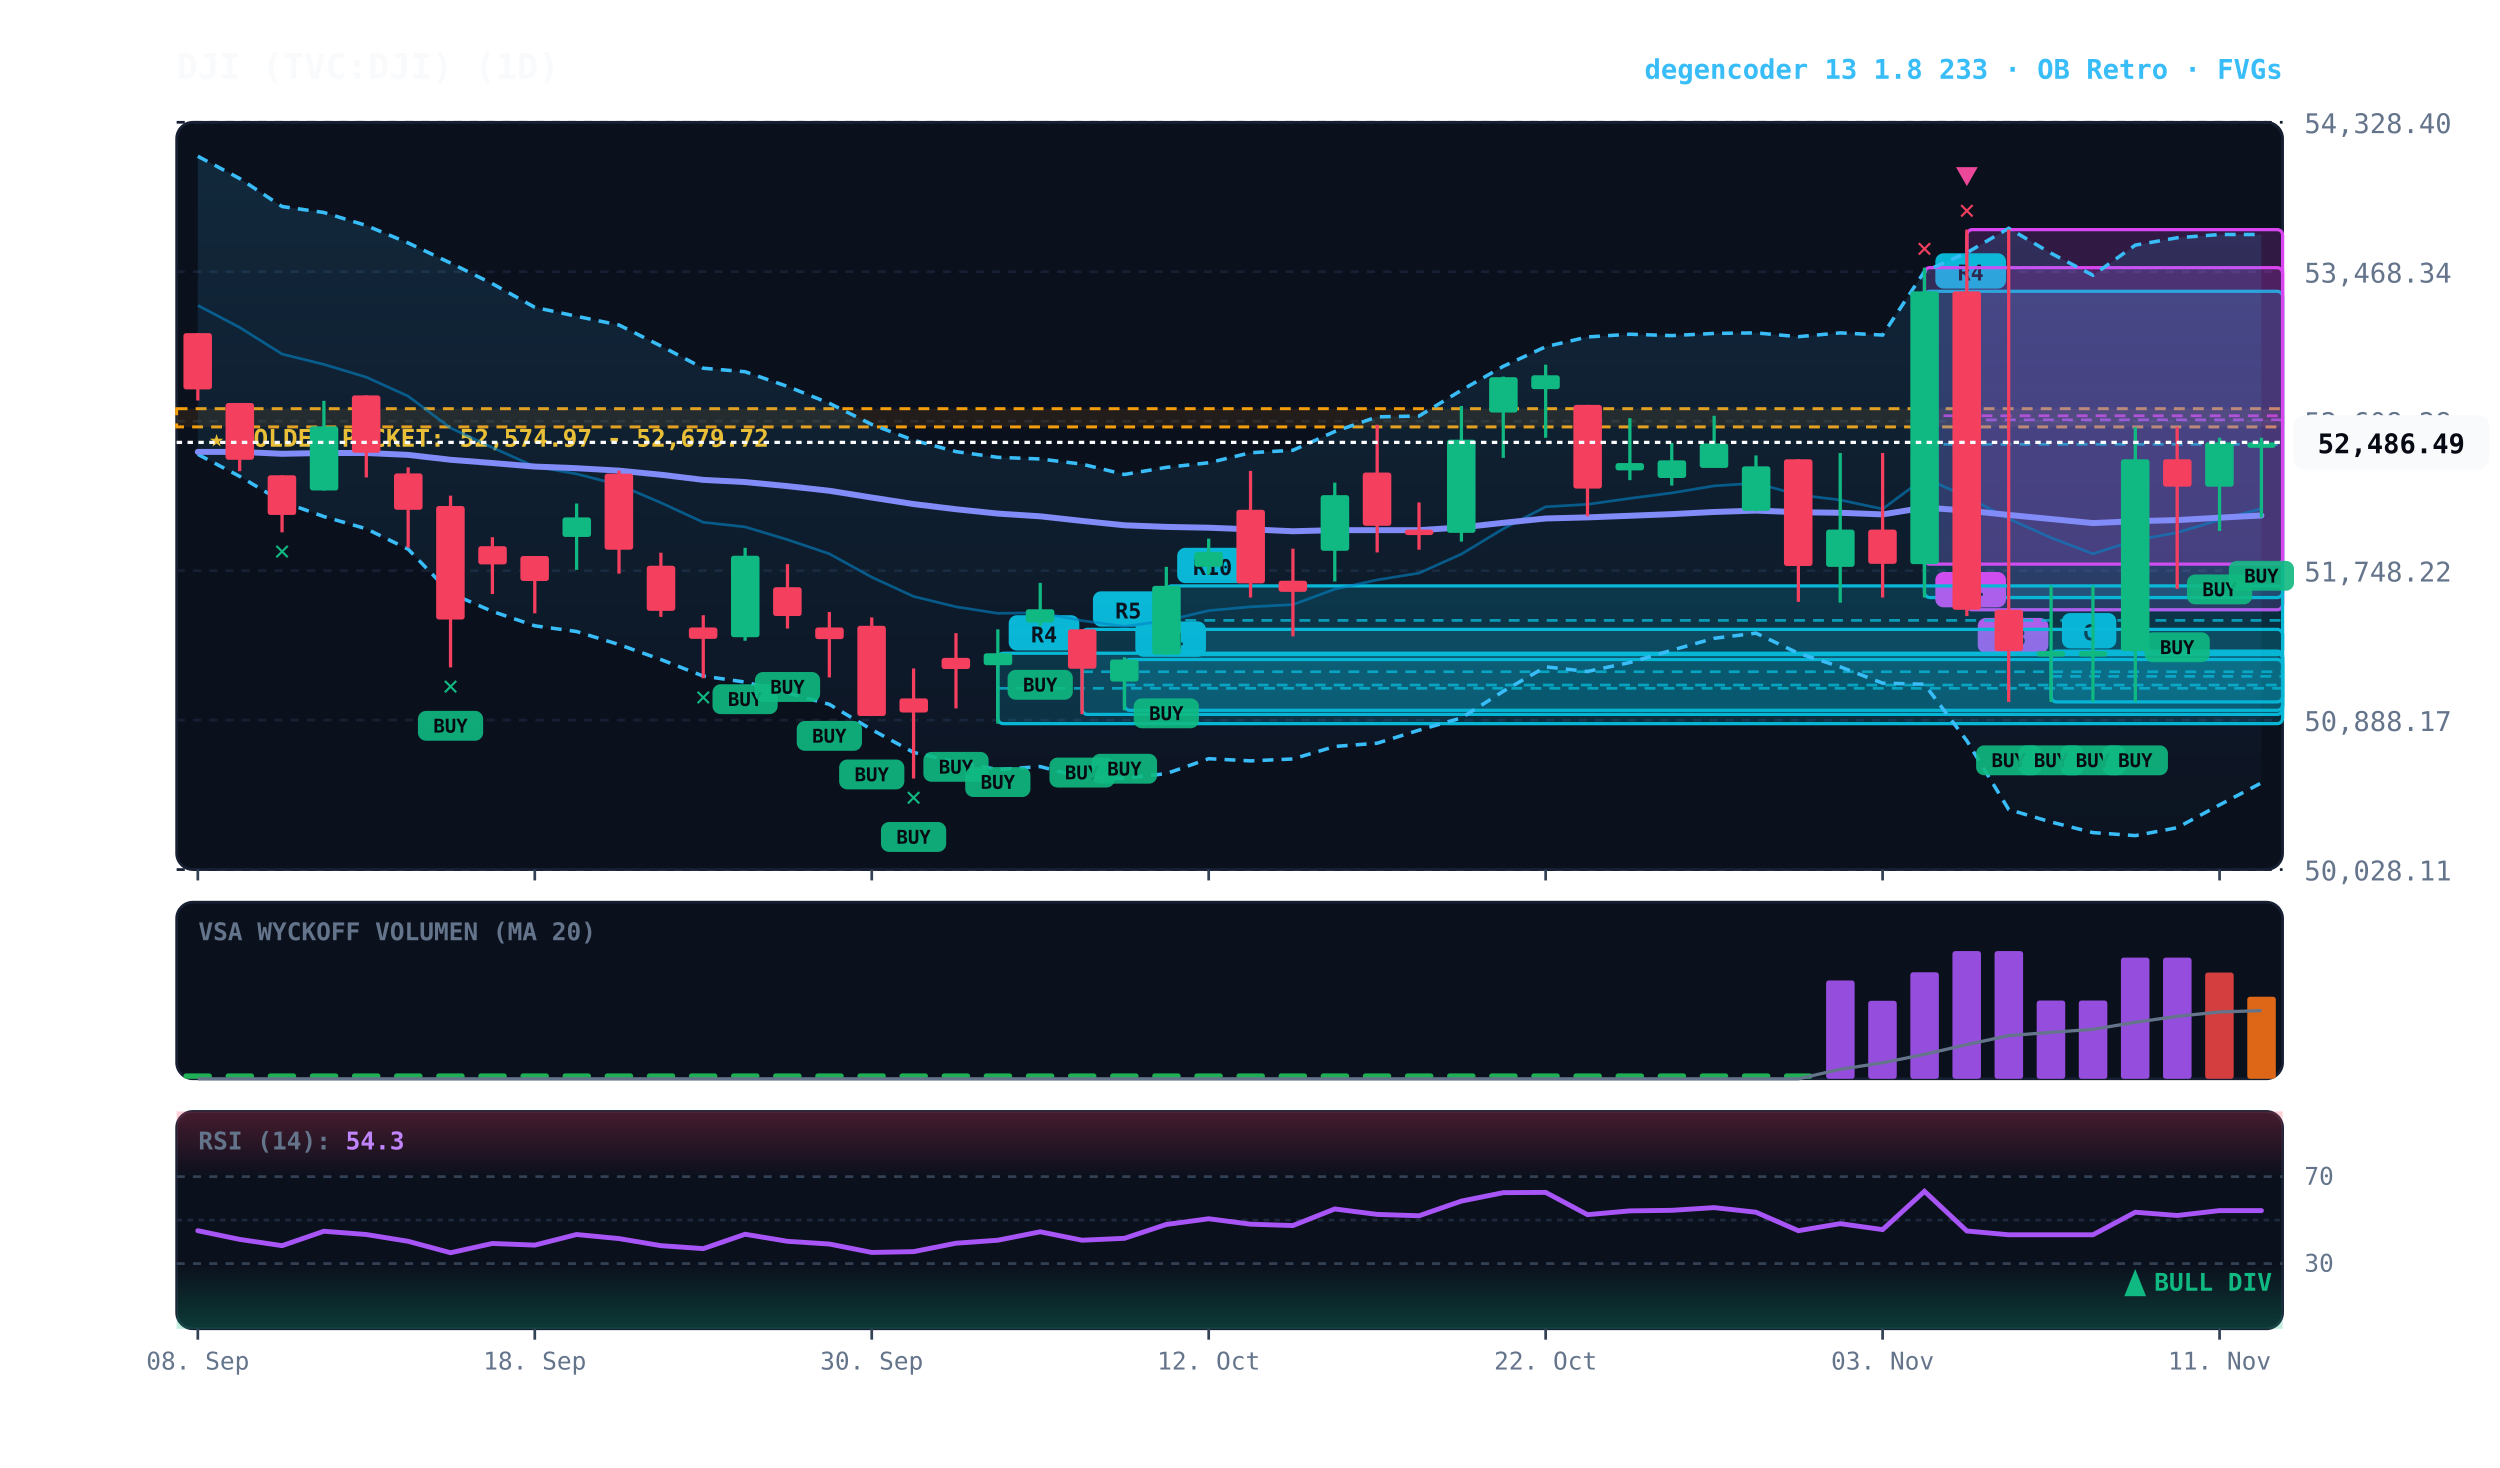
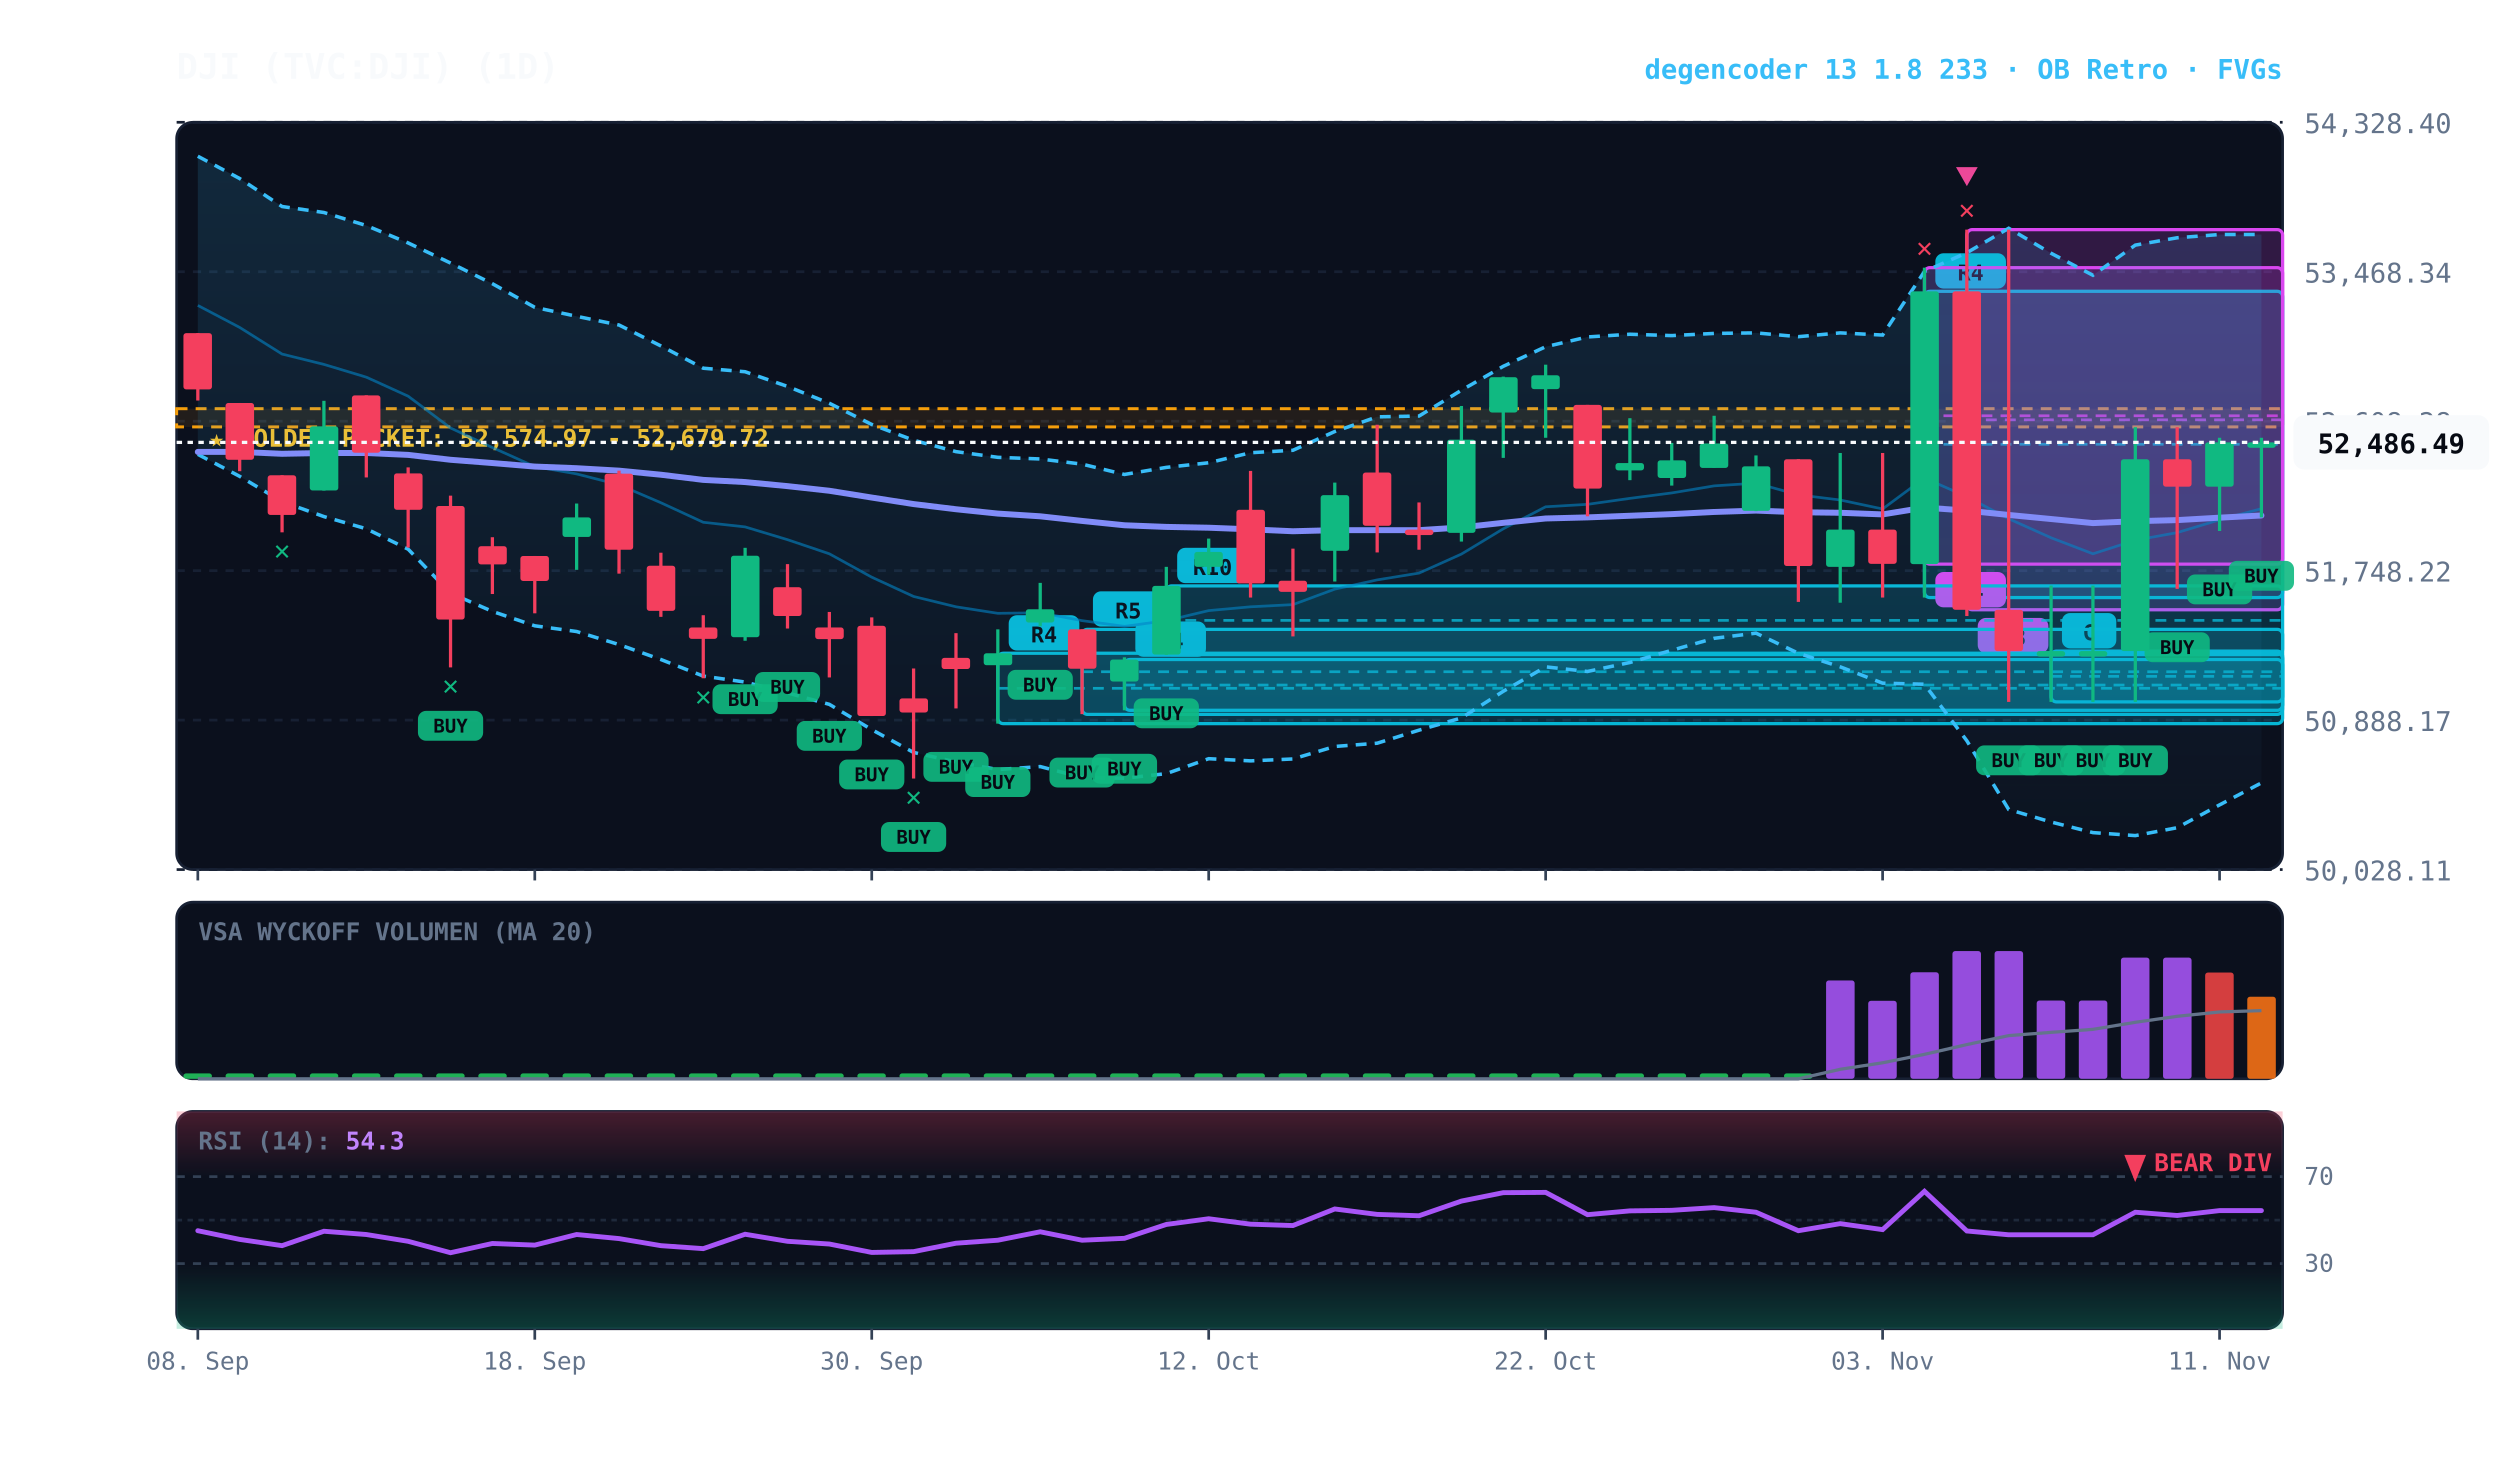
<svg xmlns="http://www.w3.org/2000/svg" viewBox="0 0 920 540" width="100%" height="100%" style="background:#070a13; font-family:'JetBrains Mono', monospace;">
  <defs>
    <linearGradient id="cloud-grad" x1="0%" y1="0%" x2="0%" y2="100%">
      <stop offset="0%" stop-color="#38bdf8" stop-opacity="0.14" />
      <stop offset="100%" stop-color="#38bdf8" stop-opacity="0.02" />
    </linearGradient>
    <linearGradient id="rsi-overbought" x1="0%" y1="0%" x2="0%" y2="100%">
      <stop offset="0%" stop-color="#f43f5e" stop-opacity="0.25" />
      <stop offset="100%" stop-color="#f43f5e" stop-opacity="0.0" />
    </linearGradient>
    <linearGradient id="rsi-oversold" x1="0%" y1="0%" x2="0%" y2="100%">
      <stop offset="0%" stop-color="#10b981" stop-opacity="0.0" />
      <stop offset="100%" stop-color="#10b981" stop-opacity="0.25" />
    </linearGradient>
  </defs>
  <rect x="65" y="45" width="775" height="275" fill="#0b101d" rx="6" stroke="#172033" stroke-width="1" />
  <rect x="65" y="332" width="775" height="65" fill="#0b101d" rx="6" stroke="#172033" stroke-width="1" />
  <rect x="65" y="409" width="775" height="80" fill="#0b101d" rx="6" stroke="#172033" stroke-width="1" />
  <line x1="65" y1="320.0" x2="840" y2="320.0" stroke="#172033" stroke-dasharray="3,3" stroke-width="1" />
  <text x="848" y="324.0" fill="#64748b" font-size="10" text-anchor="start">50,028.11</text>
  <line x1="65" y1="265.0" x2="840" y2="265.0" stroke="#172033" stroke-dasharray="3,3" stroke-width="1" />
  <text x="848" y="269.0" fill="#64748b" font-size="10" text-anchor="start">50,888.17</text>
  <line x1="65" y1="210.0" x2="840" y2="210.0" stroke="#172033" stroke-dasharray="3,3" stroke-width="1" />
  <text x="848" y="214.0" fill="#64748b" font-size="10" text-anchor="start">51,748.22</text>
  <line x1="65" y1="155.0" x2="840" y2="155.0" stroke="#172033" stroke-dasharray="3,3" stroke-width="1" />
  <text x="848" y="159.0" fill="#64748b" font-size="10" text-anchor="start">52,608.28</text>
  <line x1="65" y1="100.0" x2="840" y2="100.0" stroke="#172033" stroke-dasharray="3,3" stroke-width="1" />
  <text x="848" y="104.0" fill="#64748b" font-size="10" text-anchor="start">53,468.34</text>
  <line x1="65" y1="45.0" x2="840" y2="45.0" stroke="#172033" stroke-dasharray="3,3" stroke-width="1" />
  <text x="848" y="49.0" fill="#64748b" font-size="10" text-anchor="start">54,328.40</text>
  <rect x="65" y="150.4" width="775" height="6.7" fill="rgba(245, 158, 11, 0.10)" stroke="#f59e0b" stroke-dasharray="4,3" stroke-width="1.1" />
  <text x="77" y="164.4" fill="#fbbf24" font-size="9" font-weight="bold">★ GOLDEN POCKET: 52,574.97 - 52,679.72</text>
  <rect x="754.8" y="239.6" width="85.2" height="18.7" fill="rgba(6, 182, 212, 0.18)" stroke="#06b6d4" stroke-width="1.2" rx="2" />
  <line x1="754.8" y1="248.9" x2="840" y2="248.9" stroke="#06b6d4" stroke-dasharray="4,3" stroke-width="1.0" opacity="0.8" />
  <rect x="758.8" y="225.6" width="20" height="13" fill="#06b6d4" rx="3" />
  <text x="768.8" y="235.6" fill="#070a13" font-size="8" font-weight="bold" text-anchor="middle">C</text>
  <rect x="723.8" y="84.5" width="116.2" height="139.9" fill="rgba(217, 70, 239, 0.18)" stroke="#d946ef" stroke-width="1.2" rx="2" />
  <line x1="723.8" y1="154.5" x2="840" y2="154.5" stroke="#d946ef" stroke-dasharray="4,3" stroke-width="1.0" opacity="0.8" />
  <rect x="727.8" y="227.4" width="26" height="13" fill="#d946ef" rx="3" />
  <text x="740.8" y="237.4" fill="#070a13" font-size="8" font-weight="bold" text-anchor="middle">R3</text>
  <rect x="708.2" y="107.2" width="131.8" height="112.7" fill="rgba(6, 182, 212, 0.18)" stroke="#06b6d4" stroke-width="1.2" rx="2" />
  <line x1="708.2" y1="163.5" x2="840" y2="163.5" stroke="#06b6d4" stroke-dasharray="4,3" stroke-width="1.0" opacity="0.8" />
  <rect x="712.2" y="93.2" width="26" height="13" fill="#06b6d4" rx="3" />
  <text x="725.2" y="103.2" fill="#070a13" font-size="8" font-weight="bold" text-anchor="middle">R4</text>
  <rect x="708.2" y="98.5" width="131.8" height="109.1" fill="rgba(217, 70, 239, 0.18)" stroke="#d946ef" stroke-width="1.2" rx="2" />
  <line x1="708.2" y1="153.0" x2="840" y2="153.0" stroke="#d946ef" stroke-dasharray="4,3" stroke-width="1.0" opacity="0.8" />
  <rect x="712.2" y="210.5" width="26" height="13" fill="#d946ef" rx="3" />
  <text x="725.2" y="220.5" fill="#070a13" font-size="8" font-weight="bold" text-anchor="middle">R4</text>
  <rect x="429.2" y="215.6" width="410.8" height="25.3" fill="rgba(6, 182, 212, 0.18)" stroke="#06b6d4" stroke-width="1.2" rx="2" />
  <line x1="429.2" y1="228.3" x2="840" y2="228.3" stroke="#06b6d4" stroke-dasharray="4,3" stroke-width="1.0" opacity="0.8" />
  <rect x="433.2" y="201.6" width="26" height="13" fill="#06b6d4" rx="3" />
  <text x="446.2" y="211.6" fill="#070a13" font-size="8" font-weight="bold" text-anchor="middle">R10</text>
  <rect x="413.8" y="242.7" width="426.2" height="18.7" fill="rgba(6, 182, 212, 0.18)" stroke="#06b6d4" stroke-width="1.2" rx="2" />
  <line x1="413.8" y1="252.1" x2="840" y2="252.1" stroke="#06b6d4" stroke-dasharray="4,3" stroke-width="1.0" opacity="0.8" />
  <rect x="417.8" y="228.7" width="26" height="13" fill="#06b6d4" rx="3" />
  <text x="430.8" y="238.7" fill="#070a13" font-size="8" font-weight="bold" text-anchor="middle">R4</text>
  <rect x="398.2" y="231.6" width="441.8" height="31.3" fill="rgba(6, 182, 212, 0.18)" stroke="#06b6d4" stroke-width="1.2" rx="2" />
  <line x1="398.2" y1="247.2" x2="840" y2="247.2" stroke="#06b6d4" stroke-dasharray="4,3" stroke-width="1.0" opacity="0.8" />
  <rect x="402.2" y="217.6" width="26" height="13" fill="#06b6d4" rx="3" />
  <text x="415.2" y="227.6" fill="#070a13" font-size="8" font-weight="bold" text-anchor="middle">R5</text>
  <rect x="367.2" y="240.4" width="472.8" height="25.9" fill="rgba(6, 182, 212, 0.18)" stroke="#06b6d4" stroke-width="1.2" rx="2" />
  <line x1="367.2" y1="253.3" x2="840" y2="253.3" stroke="#06b6d4" stroke-dasharray="4,3" stroke-width="1.0" opacity="0.8" />
  <rect x="371.2" y="226.4" width="26" height="13" fill="#06b6d4" rx="3" />
  <text x="384.2" y="236.4" fill="#070a13" font-size="8" font-weight="bold" text-anchor="middle">R4</text>
  <polygon points="72.8,57.5 88.2,65.7 103.8,76.0 119.2,78.2 134.8,83.0 150.2,89.4 165.8,96.8 181.2,104.4 196.8,113.1 212.2,116.4 227.8,119.6 243.2,127.3 258.8,135.5 274.2,136.8 289.8,142.2 305.2,148.4 320.8,156.2 336.2,162.0 351.8,166.2 367.2,168.3 382.8,168.9 398.2,170.8 413.8,174.6 429.2,172.0 444.8,170.3 460.2,166.6 475.8,165.7 491.2,158.8 506.8,153.4 522.2,153.1 537.8,143.6 553.2,134.8 568.8,127.6 584.2,124.0 599.8,123.0 615.2,123.5 630.8,122.7 646.2,122.5 661.8,123.9 677.2,122.5 692.8,123.3 708.2,99.9 723.8,93.0 739.2,84.0 754.8,93.2 770.2,101.3 785.8,90.2 801.2,87.5 816.8,86.3 832.2,86.3 832.2,288.1 816.8,296.2 801.2,304.6 785.8,307.5 770.2,306.4 754.8,302.5 739.2,297.9 723.8,272.6 708.2,251.8 692.8,251.4 677.2,245.4 661.8,240.4 646.2,233.0 630.8,234.9 615.2,239.3 599.8,243.8 584.2,247.1 568.8,245.4 553.2,254.4 537.8,264.2 522.2,268.7 506.8,273.5 491.2,274.7 475.8,279.3 460.2,280.0 444.8,279.2 429.2,284.7 413.8,286.4 398.2,286.1 382.8,282.1 367.2,283.2 351.8,280.4 336.2,276.9 320.8,268.5 305.2,259.2 289.8,255.0 274.2,251.0 258.8,248.8 243.2,242.7 227.8,237.2 212.2,232.4 196.8,230.3 181.2,225.0 165.8,218.3 150.2,202.1 134.8,194.6 119.2,190.1 103.8,184.6 88.2,175.3 72.8,167.2" fill="url(#cloud-grad)" />
  <polyline points="72.8,57.5 88.2,65.7 103.8,76.0 119.2,78.2 134.8,83.0 150.2,89.4 165.8,96.8 181.2,104.4 196.8,113.1 212.2,116.4 227.8,119.6 243.2,127.3 258.8,135.5 274.2,136.8 289.8,142.2 305.2,148.4 320.8,156.2 336.2,162.0 351.8,166.2 367.2,168.3 382.8,168.9 398.2,170.8 413.8,174.6 429.2,172.0 444.8,170.3 460.2,166.6 475.8,165.7 491.2,158.8 506.8,153.4 522.2,153.1 537.8,143.6 553.2,134.8 568.8,127.6 584.2,124.0 599.8,123.0 615.2,123.5 630.8,122.7 646.2,122.5 661.8,123.9 677.2,122.5 692.8,123.3 708.2,99.9 723.8,93.0 739.2,84.0 754.8,93.2 770.2,101.3 785.8,90.2 801.2,87.5 816.8,86.3 832.2,86.3" fill="none" stroke="#38bdf8" stroke-width="1.3" stroke-dasharray="4,3" />
  <polyline points="72.8,167.2 88.2,175.3 103.8,184.6 119.2,190.1 134.8,194.6 150.2,202.1 165.8,218.3 181.2,225.0 196.8,230.3 212.2,232.4 227.8,237.2 243.2,242.7 258.8,248.8 274.2,251.0 289.8,255.0 305.2,259.2 320.8,268.5 336.2,276.9 351.8,280.4 367.2,283.2 382.8,282.1 398.2,286.1 413.8,286.4 429.2,284.7 444.8,279.2 460.2,280.0 475.8,279.3 491.2,274.7 506.8,273.5 522.2,268.7 537.8,264.2 553.2,254.4 568.8,245.4 584.2,247.1 599.8,243.8 615.2,239.3 630.8,234.9 646.2,233.0 661.8,240.4 677.2,245.4 692.8,251.4 708.2,251.8 723.8,272.6 739.2,297.9 754.8,302.5 770.2,306.4 785.8,307.5 801.2,304.6 816.8,296.2 832.2,288.1" fill="none" stroke="#38bdf8" stroke-width="1.3" stroke-dasharray="4,3" />
  <polyline points="72.8,112.4 88.2,120.5 103.8,130.3 119.2,134.1 134.8,138.8 150.2,145.8 165.8,157.5 181.2,164.7 196.8,171.7 212.2,174.4 227.8,178.4 243.2,185.0 258.8,192.2 274.2,193.9 289.8,198.6 305.2,203.8 320.8,212.4 336.2,219.5 351.8,223.3 367.2,225.7 382.8,225.5 398.2,228.4 413.8,230.5 429.2,228.4 444.8,224.7 460.2,223.3 475.8,222.5 491.2,216.8 506.8,213.4 522.2,210.9 537.8,203.9 553.2,194.6 568.8,186.5 584.2,185.6 599.8,183.4 615.2,181.4 630.8,178.8 646.2,177.8 661.8,182.1 677.2,184.0 692.8,187.3 708.2,175.9 723.8,182.8 739.2,190.9 754.8,197.9 770.2,203.8 785.8,198.8 801.2,196.0 816.8,191.3 832.2,187.2" fill="none" stroke="#0284c7" stroke-width="1.0" stroke-opacity="0.6" />
  <polyline points="72.8,166.3 88.2,166.3 103.8,167.0 119.2,166.7 134.8,166.7 150.2,167.4 165.8,169.2 181.2,170.4 196.8,171.7 212.2,172.3 227.8,173.2 243.2,174.7 258.8,176.6 274.2,177.4 289.8,178.9 305.2,180.6 320.8,183.1 336.2,185.5 351.8,187.4 367.2,189.0 382.8,190.0 398.2,191.7 413.8,193.3 429.2,193.9 444.8,194.2 460.2,194.8 475.8,195.5 491.2,195.1 506.8,195.1 522.2,195.1 537.8,194.1 553.2,192.4 568.8,190.8 584.2,190.4 599.8,189.8 615.2,189.2 630.8,188.4 646.2,187.9 661.8,188.5 677.2,188.7 692.8,189.3 708.2,186.8 723.8,187.9 739.2,189.5 754.8,191.0 770.2,192.5 785.8,191.8 801.2,191.4 816.8,190.5 832.2,189.7" fill="none" stroke="#818cf8" stroke-width="2.2" stroke-linecap="round" />
  <line x1="72.8" y1="122.6" x2="72.8" y2="147.4" stroke="#f43f5e" stroke-width="1.2" />
  <rect x="67.5" y="122.6" width="10.5" height="20.7" fill="#f43f5e" rx="1" />
  <line x1="88.2" y1="148.3" x2="88.2" y2="173.4" stroke="#f43f5e" stroke-width="1.2" />
  <rect x="83.0" y="148.3" width="10.5" height="20.9" fill="#f43f5e" rx="1" />
  <line x1="103.8" y1="174.9" x2="103.8" y2="195.9" stroke="#f43f5e" stroke-width="1.2" />
  <rect x="98.5" y="174.9" width="10.5" height="14.6" fill="#f43f5e" rx="1" />
  <text x="103.8" y="205.9" fill="#10b981" font-size="10" font-weight="bold" text-anchor="middle">✕</text>
  <line x1="119.2" y1="147.5" x2="119.2" y2="180.5" stroke="#10b981" stroke-width="1.2" />
  <rect x="114.0" y="156.9" width="10.5" height="23.6" fill="#10b981" rx="1" />
  <line x1="134.8" y1="145.5" x2="134.8" y2="175.7" stroke="#f43f5e" stroke-width="1.2" />
  <rect x="129.5" y="145.5" width="10.5" height="21.1" fill="#f43f5e" rx="1" />
  <line x1="150.2" y1="172.0" x2="150.2" y2="201.5" stroke="#f43f5e" stroke-width="1.2" />
  <rect x="145.0" y="174.2" width="10.5" height="13.4" fill="#f43f5e" rx="1" />
  <line x1="165.8" y1="182.4" x2="165.8" y2="245.6" stroke="#f43f5e" stroke-width="1.2" />
  <rect x="160.5" y="186.2" width="10.5" height="41.8" fill="#f43f5e" rx="1" />
  <rect x="153.8" y="261.6" width="24" height="11" fill="#10b981" rx="3" opacity="0.9" />
  <text x="165.8" y="269.6" fill="#070a13" font-size="7" font-weight="bold" text-anchor="middle">BUY</text>
  <text x="165.8" y="255.6" fill="#10b981" font-size="10" font-weight="bold" text-anchor="middle">✕</text>
  <line x1="181.2" y1="197.7" x2="181.2" y2="218.6" stroke="#f43f5e" stroke-width="1.2" />
  <rect x="176.0" y="201.0" width="10.5" height="6.7" fill="#f43f5e" rx="1" />
  <line x1="196.8" y1="204.6" x2="196.8" y2="225.7" stroke="#f43f5e" stroke-width="1.2" />
  <rect x="191.5" y="204.6" width="10.5" height="9.2" fill="#f43f5e" rx="1" />
  <line x1="212.2" y1="185.3" x2="212.2" y2="209.7" stroke="#10b981" stroke-width="1.2" />
  <rect x="207.0" y="190.4" width="10.5" height="7.2" fill="#10b981" rx="1" />
  <line x1="227.8" y1="173.2" x2="227.8" y2="211.1" stroke="#f43f5e" stroke-width="1.2" />
  <rect x="222.5" y="174.3" width="10.5" height="28.0" fill="#f43f5e" rx="1" />
  <line x1="243.2" y1="203.4" x2="243.2" y2="227.0" stroke="#f43f5e" stroke-width="1.2" />
  <rect x="238.0" y="208.2" width="10.5" height="16.6" fill="#f43f5e" rx="1" />
  <line x1="258.8" y1="226.4" x2="258.8" y2="249.6" stroke="#f43f5e" stroke-width="1.2" />
  <rect x="253.5" y="230.9" width="10.5" height="4.2" fill="#f43f5e" rx="1" />
  <text x="258.8" y="259.6" fill="#10b981" font-size="10" font-weight="bold" text-anchor="middle">✕</text>
  <line x1="274.2" y1="201.6" x2="274.2" y2="235.8" stroke="#10b981" stroke-width="1.2" />
  <rect x="269.0" y="204.5" width="10.5" height="30.0" fill="#10b981" rx="1" />
  <rect x="262.2" y="251.8" width="24" height="11" fill="#10b981" rx="3" opacity="0.9" />
  <text x="274.2" y="259.8" fill="#070a13" font-size="7" font-weight="bold" text-anchor="middle">BUY</text>
  <line x1="289.8" y1="207.6" x2="289.8" y2="231.3" stroke="#f43f5e" stroke-width="1.2" />
  <rect x="284.5" y="216.1" width="10.5" height="10.6" fill="#f43f5e" rx="1" />
  <rect x="277.8" y="247.3" width="24" height="11" fill="#10b981" rx="3" opacity="0.9" />
  <text x="289.8" y="255.3" fill="#070a13" font-size="7" font-weight="bold" text-anchor="middle">BUY</text>
  <line x1="305.2" y1="225.2" x2="305.2" y2="249.3" stroke="#f43f5e" stroke-width="1.2" />
  <rect x="300.0" y="230.9" width="10.5" height="4.3" fill="#f43f5e" rx="1" />
  <rect x="293.2" y="265.3" width="24" height="11" fill="#10b981" rx="3" opacity="0.9" />
  <text x="305.2" y="273.3" fill="#070a13" font-size="7" font-weight="bold" text-anchor="middle">BUY</text>
  <line x1="320.8" y1="227.2" x2="320.8" y2="263.5" stroke="#f43f5e" stroke-width="1.2" />
  <rect x="315.5" y="230.3" width="10.5" height="33.2" fill="#f43f5e" rx="1" />
  <rect x="308.8" y="279.5" width="24" height="11" fill="#10b981" rx="3" opacity="0.9" />
  <text x="320.8" y="287.5" fill="#070a13" font-size="7" font-weight="bold" text-anchor="middle">BUY</text>
  <line x1="336.2" y1="246.0" x2="336.2" y2="286.5" stroke="#f43f5e" stroke-width="1.2" />
  <rect x="331.0" y="257.0" width="10.5" height="5.2" fill="#f43f5e" rx="1" />
  <rect x="324.2" y="302.5" width="24" height="11" fill="#10b981" rx="3" opacity="0.9" />
  <text x="336.2" y="310.5" fill="#070a13" font-size="7" font-weight="bold" text-anchor="middle">BUY</text>
  <text x="336.2" y="296.5" fill="#10b981" font-size="10" font-weight="bold" text-anchor="middle">✕</text>
  <line x1="351.8" y1="233.0" x2="351.8" y2="260.7" stroke="#f43f5e" stroke-width="1.2" />
  <rect x="346.5" y="242.1" width="10.5" height="4.1" fill="#f43f5e" rx="1" />
  <rect x="339.8" y="276.7" width="24" height="11" fill="#10b981" rx="3" opacity="0.9" />
  <text x="351.8" y="284.7" fill="#070a13" font-size="7" font-weight="bold" text-anchor="middle">BUY</text>
  <line x1="367.2" y1="231.6" x2="367.2" y2="266.3" stroke="#10b981" stroke-width="1.2" />
  <rect x="362.0" y="240.4" width="10.5" height="4.4" fill="#10b981" rx="1" />
  <rect x="355.2" y="282.3" width="24" height="11" fill="#10b981" rx="3" opacity="0.9" />
  <text x="367.2" y="290.3" fill="#070a13" font-size="7" font-weight="bold" text-anchor="middle">BUY</text>
  <line x1="382.8" y1="214.5" x2="382.8" y2="230.5" stroke="#10b981" stroke-width="1.2" />
  <rect x="377.5" y="224.2" width="10.5" height="4.9" fill="#10b981" rx="1" />
  <rect x="370.8" y="246.5" width="24" height="11" fill="#10b981" rx="3" opacity="0.9" />
  <text x="382.8" y="254.5" fill="#070a13" font-size="7" font-weight="bold" text-anchor="middle">BUY</text>
  <line x1="398.2" y1="231.6" x2="398.2" y2="262.8" stroke="#f43f5e" stroke-width="1.2" />
  <rect x="393.0" y="231.6" width="10.5" height="14.5" fill="#f43f5e" rx="1" />
  <rect x="386.2" y="278.8" width="24" height="11" fill="#10b981" rx="3" opacity="0.9" />
  <text x="398.2" y="286.8" fill="#070a13" font-size="7" font-weight="bold" text-anchor="middle">BUY</text>
  <line x1="413.8" y1="241.9" x2="413.8" y2="261.4" stroke="#10b981" stroke-width="1.2" />
  <rect x="408.5" y="242.7" width="10.5" height="8.1" fill="#10b981" rx="1" />
  <rect x="401.8" y="277.4" width="24" height="11" fill="#10b981" rx="3" opacity="0.9" />
  <text x="413.8" y="285.4" fill="#070a13" font-size="7" font-weight="bold" text-anchor="middle">BUY</text>
  <line x1="429.2" y1="208.6" x2="429.2" y2="241.0" stroke="#10b981" stroke-width="1.2" />
  <rect x="424.0" y="215.6" width="10.5" height="25.3" fill="#10b981" rx="1" />
  <rect x="417.2" y="257.0" width="24" height="11" fill="#10b981" rx="3" opacity="0.9" />
  <text x="429.2" y="265.0" fill="#070a13" font-size="7" font-weight="bold" text-anchor="middle">BUY</text>
  <line x1="444.8" y1="198.2" x2="444.8" y2="211.5" stroke="#10b981" stroke-width="1.2" />
  <rect x="439.5" y="203.1" width="10.5" height="5.5" fill="#10b981" rx="1" />
  <line x1="460.2" y1="173.3" x2="460.2" y2="219.9" stroke="#f43f5e" stroke-width="1.2" />
  <rect x="455.0" y="187.6" width="10.5" height="27.1" fill="#f43f5e" rx="1" />
  <line x1="475.8" y1="201.9" x2="475.8" y2="234.2" stroke="#f43f5e" stroke-width="1.2" />
  <rect x="470.5" y="213.7" width="10.5" height="4.1" fill="#f43f5e" rx="1" />
  <line x1="491.2" y1="177.6" x2="491.2" y2="214.0" stroke="#10b981" stroke-width="1.2" />
  <rect x="486.0" y="182.2" width="10.5" height="20.5" fill="#10b981" rx="1" />
  <line x1="506.8" y1="156.3" x2="506.8" y2="203.3" stroke="#f43f5e" stroke-width="1.2" />
  <rect x="501.5" y="173.9" width="10.5" height="19.6" fill="#f43f5e" rx="1" />
  <line x1="522.2" y1="184.9" x2="522.2" y2="202.3" stroke="#f43f5e" stroke-width="1.2" />
  <rect x="517.0" y="194.9" width="10.5" height="2.0" fill="#f43f5e" rx="1" />
  <line x1="537.8" y1="149.4" x2="537.8" y2="199.3" stroke="#10b981" stroke-width="1.2" />
  <rect x="532.5" y="161.8" width="10.5" height="34.3" fill="#10b981" rx="1" />
  <line x1="553.2" y1="138.6" x2="553.2" y2="168.5" stroke="#10b981" stroke-width="1.2" />
  <rect x="548.0" y="138.8" width="10.5" height="13.0" fill="#10b981" rx="1" />
  <line x1="568.8" y1="134.2" x2="568.8" y2="161.1" stroke="#10b981" stroke-width="1.2" />
  <rect x="563.5" y="138.1" width="10.5" height="5.1" fill="#10b981" rx="1" />
  <line x1="584.2" y1="149.0" x2="584.2" y2="190.0" stroke="#f43f5e" stroke-width="1.2" />
  <rect x="579.0" y="149.0" width="10.5" height="30.8" fill="#f43f5e" rx="1" />
  <line x1="599.8" y1="153.9" x2="599.8" y2="176.7" stroke="#10b981" stroke-width="1.2" />
  <rect x="594.5" y="170.4" width="10.5" height="2.7" fill="#10b981" rx="1" />
  <line x1="615.2" y1="163.0" x2="615.2" y2="178.7" stroke="#10b981" stroke-width="1.2" />
  <rect x="610.0" y="169.4" width="10.5" height="6.5" fill="#10b981" rx="1" />
  <line x1="630.8" y1="153.0" x2="630.8" y2="172.1" stroke="#10b981" stroke-width="1.2" />
  <rect x="625.5" y="163.2" width="10.5" height="9.0" fill="#10b981" rx="1" />
  <line x1="646.2" y1="167.6" x2="646.2" y2="188.1" stroke="#10b981" stroke-width="1.2" />
  <rect x="641.0" y="171.6" width="10.5" height="16.4" fill="#10b981" rx="1" />
  <line x1="661.8" y1="169.0" x2="661.8" y2="221.5" stroke="#f43f5e" stroke-width="1.2" />
  <rect x="656.5" y="169.0" width="10.5" height="39.3" fill="#f43f5e" rx="1" />
  <line x1="677.2" y1="166.7" x2="677.2" y2="221.8" stroke="#10b981" stroke-width="1.2" />
  <rect x="672.0" y="194.9" width="10.5" height="13.7" fill="#10b981" rx="1" />
  <line x1="692.8" y1="166.7" x2="692.8" y2="219.9" stroke="#f43f5e" stroke-width="1.2" />
  <rect x="687.5" y="194.9" width="10.5" height="12.6" fill="#f43f5e" rx="1" />
  <line x1="708.2" y1="98.5" x2="708.2" y2="219.9" stroke="#10b981" stroke-width="1.2" />
  <rect x="703.0" y="107.2" width="10.5" height="100.4" fill="#10b981" rx="1" />
  <text x="708.2" y="94.5" fill="#f43f5e" font-size="10" font-weight="bold" text-anchor="middle">✕</text>
  <line x1="723.8" y1="84.5" x2="723.8" y2="226.7" stroke="#f43f5e" stroke-width="1.2" />
  <rect x="718.5" y="107.2" width="10.5" height="117.2" fill="#f43f5e" rx="1" />
  <text x="723.8" y="80.5" fill="#f43f5e" font-size="10" font-weight="bold" text-anchor="middle">✕</text>
  <polygon points="723.8,68.5 719.8,61.5 727.8,61.5" fill="#ec4899" />
  <line x1="739.2" y1="84.5" x2="739.2" y2="258.3" stroke="#f43f5e" stroke-width="1.2" />
  <rect x="734.0" y="224.4" width="10.5" height="15.2" fill="#f43f5e" rx="1" />
  <rect x="727.2" y="274.3" width="24" height="11" fill="#10b981" rx="3" opacity="0.9" />
  <text x="739.2" y="282.3" fill="#070a13" font-size="7" font-weight="bold" text-anchor="middle">BUY</text>
  <line x1="754.8" y1="215.5" x2="754.8" y2="258.3" stroke="#10b981" stroke-width="1.2" />
  <rect x="749.5" y="239.6" width="10.5" height="2.0" fill="#10b981" rx="1" />
  <rect x="742.8" y="274.3" width="24" height="11" fill="#10b981" rx="3" opacity="0.9" />
  <text x="754.8" y="282.3" fill="#070a13" font-size="7" font-weight="bold" text-anchor="middle">BUY</text>
  <line x1="770.2" y1="215.5" x2="770.2" y2="258.3" stroke="#10b981" stroke-width="1.2" />
  <rect x="765.0" y="239.6" width="10.5" height="2.0" fill="#10b981" rx="1" />
  <rect x="758.2" y="274.3" width="24" height="11" fill="#10b981" rx="3" opacity="0.9" />
  <text x="770.2" y="282.3" fill="#070a13" font-size="7" font-weight="bold" text-anchor="middle">BUY</text>
  <line x1="785.8" y1="157.2" x2="785.8" y2="258.3" stroke="#10b981" stroke-width="1.2" />
  <rect x="780.5" y="169.0" width="10.5" height="70.6" fill="#10b981" rx="1" />
  <rect x="773.8" y="274.3" width="24" height="11" fill="#10b981" rx="3" opacity="0.9" />
  <text x="785.8" y="282.3" fill="#070a13" font-size="7" font-weight="bold" text-anchor="middle">BUY</text>
  <line x1="801.2" y1="157.2" x2="801.2" y2="216.7" stroke="#f43f5e" stroke-width="1.2" />
  <rect x="796.0" y="169.0" width="10.5" height="10.1" fill="#f43f5e" rx="1" />
  <rect x="789.2" y="232.7" width="24" height="11" fill="#10b981" rx="3" opacity="0.9" />
  <text x="801.2" y="240.7" fill="#070a13" font-size="7" font-weight="bold" text-anchor="middle">BUY</text>
  <line x1="816.8" y1="161.1" x2="816.8" y2="195.4" stroke="#10b981" stroke-width="1.2" />
  <rect x="811.5" y="162.8" width="10.5" height="16.3" fill="#10b981" rx="1" />
  <rect x="804.8" y="211.4" width="24" height="11" fill="#10b981" rx="3" opacity="0.9" />
  <text x="816.8" y="219.4" fill="#070a13" font-size="7" font-weight="bold" text-anchor="middle">BUY</text>
  <line x1="832.2" y1="161.1" x2="832.2" y2="190.4" stroke="#10b981" stroke-width="1.2" />
  <rect x="827.0" y="162.8" width="10.5" height="2.0" fill="#10b981" rx="1" />
  <rect x="820.2" y="206.4" width="24" height="11" fill="#10b981" rx="3" opacity="0.9" />
  <text x="832.2" y="214.4" fill="#070a13" font-size="7" font-weight="bold" text-anchor="middle">BUY</text>
  <line x1="65" y1="162.8" x2="840" y2="162.8" stroke="#f8fafc" stroke-width="1.2" stroke-dasharray="2,2" />
  <rect x="844" y="152.8" width="72" height="20" fill="#f8fafc" rx="4" />
  <text x="880" y="166.8" fill="#070a13" font-size="10" font-weight="bold" text-anchor="middle">52,486.49</text>
  <text x="73" y="346" fill="#64748b" font-size="9" font-weight="bold">VSA WYCKOFF VOLUMEN (MA 20)</text>
  <rect x="67.5" y="395.0" width="10.5" height="2.0" fill="#22c55e" opacity="0.88" rx="1" />
  <rect x="83.0" y="395.0" width="10.5" height="2.0" fill="#22c55e" opacity="0.88" rx="1" />
  <rect x="98.5" y="395.0" width="10.5" height="2.0" fill="#22c55e" opacity="0.88" rx="1" />
  <rect x="114.0" y="395.0" width="10.5" height="2.0" fill="#22c55e" opacity="0.88" rx="1" />
  <rect x="129.5" y="395.0" width="10.5" height="2.0" fill="#22c55e" opacity="0.88" rx="1" />
  <rect x="145.0" y="395.0" width="10.5" height="2.0" fill="#22c55e" opacity="0.88" rx="1" />
  <rect x="160.5" y="395.0" width="10.5" height="2.0" fill="#22c55e" opacity="0.88" rx="1" />
  <rect x="176.0" y="395.0" width="10.5" height="2.0" fill="#22c55e" opacity="0.88" rx="1" />
  <rect x="191.5" y="395.0" width="10.5" height="2.0" fill="#22c55e" opacity="0.88" rx="1" />
  <rect x="207.0" y="395.0" width="10.5" height="2.0" fill="#22c55e" opacity="0.88" rx="1" />
  <rect x="222.5" y="395.0" width="10.5" height="2.0" fill="#22c55e" opacity="0.88" rx="1" />
  <rect x="238.0" y="395.0" width="10.5" height="2.0" fill="#22c55e" opacity="0.88" rx="1" />
  <rect x="253.5" y="395.0" width="10.5" height="2.0" fill="#22c55e" opacity="0.88" rx="1" />
  <rect x="269.0" y="395.0" width="10.5" height="2.0" fill="#22c55e" opacity="0.88" rx="1" />
  <rect x="284.5" y="395.0" width="10.5" height="2.0" fill="#22c55e" opacity="0.88" rx="1" />
  <rect x="300.0" y="395.0" width="10.5" height="2.0" fill="#22c55e" opacity="0.88" rx="1" />
  <rect x="315.5" y="395.0" width="10.5" height="2.0" fill="#22c55e" opacity="0.88" rx="1" />
  <rect x="331.0" y="395.0" width="10.5" height="2.0" fill="#22c55e" opacity="0.88" rx="1" />
  <rect x="346.5" y="395.0" width="10.5" height="2.0" fill="#22c55e" opacity="0.88" rx="1" />
  <rect x="362.0" y="395.0" width="10.5" height="2.0" fill="#22c55e" opacity="0.88" rx="1" />
  <rect x="377.5" y="395.0" width="10.5" height="2.0" fill="#22c55e" opacity="0.88" rx="1" />
  <rect x="393.0" y="395.0" width="10.5" height="2.0" fill="#22c55e" opacity="0.88" rx="1" />
  <rect x="408.5" y="395.0" width="10.5" height="2.0" fill="#22c55e" opacity="0.88" rx="1" />
  <rect x="424.0" y="395.0" width="10.5" height="2.0" fill="#22c55e" opacity="0.88" rx="1" />
  <rect x="439.5" y="395.0" width="10.5" height="2.0" fill="#22c55e" opacity="0.88" rx="1" />
  <rect x="455.0" y="395.0" width="10.5" height="2.0" fill="#22c55e" opacity="0.88" rx="1" />
  <rect x="470.5" y="395.0" width="10.5" height="2.0" fill="#22c55e" opacity="0.88" rx="1" />
  <rect x="486.0" y="395.0" width="10.5" height="2.0" fill="#22c55e" opacity="0.88" rx="1" />
  <rect x="501.5" y="395.0" width="10.5" height="2.0" fill="#22c55e" opacity="0.88" rx="1" />
  <rect x="517.0" y="395.0" width="10.5" height="2.0" fill="#22c55e" opacity="0.88" rx="1" />
  <rect x="532.5" y="395.0" width="10.5" height="2.0" fill="#22c55e" opacity="0.88" rx="1" />
  <rect x="548.0" y="395.0" width="10.5" height="2.0" fill="#22c55e" opacity="0.88" rx="1" />
  <rect x="563.5" y="395.0" width="10.5" height="2.0" fill="#22c55e" opacity="0.88" rx="1" />
  <rect x="579.0" y="395.0" width="10.5" height="2.0" fill="#22c55e" opacity="0.88" rx="1" />
  <rect x="594.5" y="395.0" width="10.5" height="2.0" fill="#22c55e" opacity="0.88" rx="1" />
  <rect x="610.0" y="395.0" width="10.5" height="2.0" fill="#22c55e" opacity="0.88" rx="1" />
  <rect x="625.5" y="395.0" width="10.5" height="2.0" fill="#22c55e" opacity="0.88" rx="1" />
  <rect x="641.0" y="395.0" width="10.5" height="2.0" fill="#22c55e" opacity="0.88" rx="1" />
  <rect x="656.5" y="395.0" width="10.5" height="2.0" fill="#22c55e" opacity="0.88" rx="1" />
  <rect x="672.0" y="360.8" width="10.5" height="36.2" fill="#a855f7" opacity="0.88" rx="1" />
  <rect x="687.5" y="368.3" width="10.5" height="28.7" fill="#a855f7" opacity="0.88" rx="1" />
  <rect x="703.0" y="357.8" width="10.5" height="39.2" fill="#a855f7" opacity="0.88" rx="1" />
  <rect x="718.5" y="350.0" width="10.5" height="47.0" fill="#a855f7" opacity="0.88" rx="1" />
  <rect x="734.0" y="350.0" width="10.5" height="47.0" fill="#a855f7" opacity="0.88" rx="1" />
  <rect x="749.5" y="368.2" width="10.5" height="28.8" fill="#a855f7" opacity="0.88" rx="1" />
  <rect x="765.0" y="368.2" width="10.5" height="28.8" fill="#a855f7" opacity="0.88" rx="1" />
  <rect x="780.5" y="352.4" width="10.5" height="44.6" fill="#a855f7" opacity="0.88" rx="1" />
  <rect x="796.0" y="352.4" width="10.5" height="44.6" fill="#a855f7" opacity="0.88" rx="1" />
  <rect x="811.5" y="357.9" width="10.5" height="39.1" fill="#ef4444" opacity="0.88" rx="1" />
  <rect x="827.0" y="366.8" width="10.5" height="30.2" fill="#f97316" opacity="0.88" rx="1" />
  <polyline points="72.8,397.0 88.2,397.0 103.8,397.0 119.2,397.0 134.8,397.0 150.2,397.0 165.8,397.0 181.2,397.0 196.8,397.0 212.2,397.0 227.8,397.0 243.2,397.0 258.8,397.0 274.2,397.0 289.8,397.0 305.2,397.0 320.8,397.0 336.2,397.0 351.8,397.0 367.2,397.0 382.8,397.0 398.2,397.0 413.8,397.0 429.2,397.0 444.8,397.0 460.2,397.0 475.8,397.0 491.2,397.0 506.8,397.0 522.2,397.0 537.8,397.0 553.2,397.0 568.8,397.0 584.2,397.0 599.8,397.0 615.2,397.0 630.8,397.0 646.2,397.0 661.8,397.0 677.2,393.5 692.8,391.1 708.2,388.0 723.8,384.4 739.2,381.1 754.8,379.9 770.2,378.8 785.8,376.2 801.2,374.0 816.8,372.4 832.2,371.9" fill="none" stroke="#64748b" stroke-width="1.2" />
  <rect x="65" y="409" width="775" height="24.0" fill="url(#rsi-overbought)" />
  <rect x="65" y="465.0" width="775" height="24.0" fill="url(#rsi-oversold)" />
  <line x1="65" y1="433.0" x2="840" y2="433.0" stroke="#334155" stroke-dasharray="3,3" stroke-width="1" />
  <text x="848" y="436.0" fill="#64748b" font-size="9">70</text>
  <line x1="65" y1="449.0" x2="840" y2="449.0" stroke="#1e293b" stroke-dasharray="2,2" stroke-width="1" />
  <line x1="65" y1="465.0" x2="840" y2="465.0" stroke="#334155" stroke-dasharray="3,3" stroke-width="1" />
  <text x="848" y="468.0" fill="#64748b" font-size="9">30</text>
  <polyline points="72.8,452.9 88.2,456.1 103.8,458.4 119.2,453.1 134.8,454.3 150.2,456.8 165.8,461.0 181.2,457.6 196.8,458.2 212.2,454.3 227.8,455.8 243.2,458.4 258.8,459.5 274.2,454.2 289.8,456.8 305.2,457.8 320.8,460.9 336.2,460.6 351.8,457.5 367.2,456.4 382.8,453.3 398.2,456.4 413.8,455.7 429.2,450.6 444.8,448.5 460.2,450.5 475.8,451.0 491.2,444.9 506.8,446.9 522.2,447.4 537.8,442.0 553.2,438.9 568.8,438.8 584.2,447.0 599.8,445.6 615.2,445.4 630.8,444.4 646.2,446.1 661.8,452.9 677.2,450.3 692.8,452.5 708.2,438.4 723.8,453.0 739.2,454.4 754.8,454.4 770.2,454.4 785.8,446.1 801.2,447.3 816.8,445.5 832.2,445.5" fill="none" stroke="#a855f7" stroke-width="1.8" stroke-linecap="round" />
-   <g transform="translate(785.75, 477)">
-     <path d="M 0 -10 L 4 0 L -4 0 Z" fill="#10b981" />
-     <text x="7" y="-2" fill="#10b981" font-size="9" font-weight="bold">BULL DIV</text>
+   <g transform="translate(785.75, 425)">
+     <path d="M 0 10 L 4 0 L -4 0 Z" fill="#f43f5e" />
+     <text x="7" y="6" fill="#f43f5e" font-size="9" font-weight="bold">BEAR DIV</text>
  </g>
  <text x="73" y="423" fill="#64748b" font-size="9" font-weight="bold">RSI (14): <tspan fill="#c084fc">54.3</tspan>
  </text>
  <line x1="72.8" y1="320" x2="72.8" y2="324" stroke="#334155" stroke-width="1" />
  <line x1="72.8" y1="489" x2="72.8" y2="493" stroke="#334155" stroke-width="1" />
  <text x="72.8" y="504" fill="#64748b" font-size="9" text-anchor="middle">08. Sep</text>
  <line x1="196.8" y1="320" x2="196.8" y2="324" stroke="#334155" stroke-width="1" />
  <line x1="196.8" y1="489" x2="196.8" y2="493" stroke="#334155" stroke-width="1" />
  <text x="196.8" y="504" fill="#64748b" font-size="9" text-anchor="middle">18. Sep</text>
  <line x1="320.8" y1="320" x2="320.8" y2="324" stroke="#334155" stroke-width="1" />
  <line x1="320.8" y1="489" x2="320.8" y2="493" stroke="#334155" stroke-width="1" />
  <text x="320.8" y="504" fill="#64748b" font-size="9" text-anchor="middle">30. Sep</text>
  <line x1="444.8" y1="320" x2="444.8" y2="324" stroke="#334155" stroke-width="1" />
  <line x1="444.8" y1="489" x2="444.8" y2="493" stroke="#334155" stroke-width="1" />
  <text x="444.8" y="504" fill="#64748b" font-size="9" text-anchor="middle">12. Oct</text>
  <line x1="568.8" y1="320" x2="568.8" y2="324" stroke="#334155" stroke-width="1" />
  <line x1="568.8" y1="489" x2="568.8" y2="493" stroke="#334155" stroke-width="1" />
  <text x="568.8" y="504" fill="#64748b" font-size="9" text-anchor="middle">22. Oct</text>
  <line x1="692.8" y1="320" x2="692.8" y2="324" stroke="#334155" stroke-width="1" />
  <line x1="692.8" y1="489" x2="692.8" y2="493" stroke="#334155" stroke-width="1" />
  <text x="692.8" y="504" fill="#64748b" font-size="9" text-anchor="middle">03. Nov</text>
  <line x1="816.8" y1="320" x2="816.8" y2="324" stroke="#334155" stroke-width="1" />
  <line x1="816.8" y1="489" x2="816.8" y2="493" stroke="#334155" stroke-width="1" />
  <text x="816.8" y="504" fill="#64748b" font-size="9" text-anchor="middle">11. Nov</text>
  <text x="65" y="29" fill="#f8fafc" font-size="13" font-weight="bold">DJI (TVC:DJI) (1D)</text>
  <text x="840" y="29" fill="#38bdf8" font-size="10" font-weight="bold" text-anchor="end">degencoder 13 1.8 233 · OB Retro · FVGs</text>
</svg>
